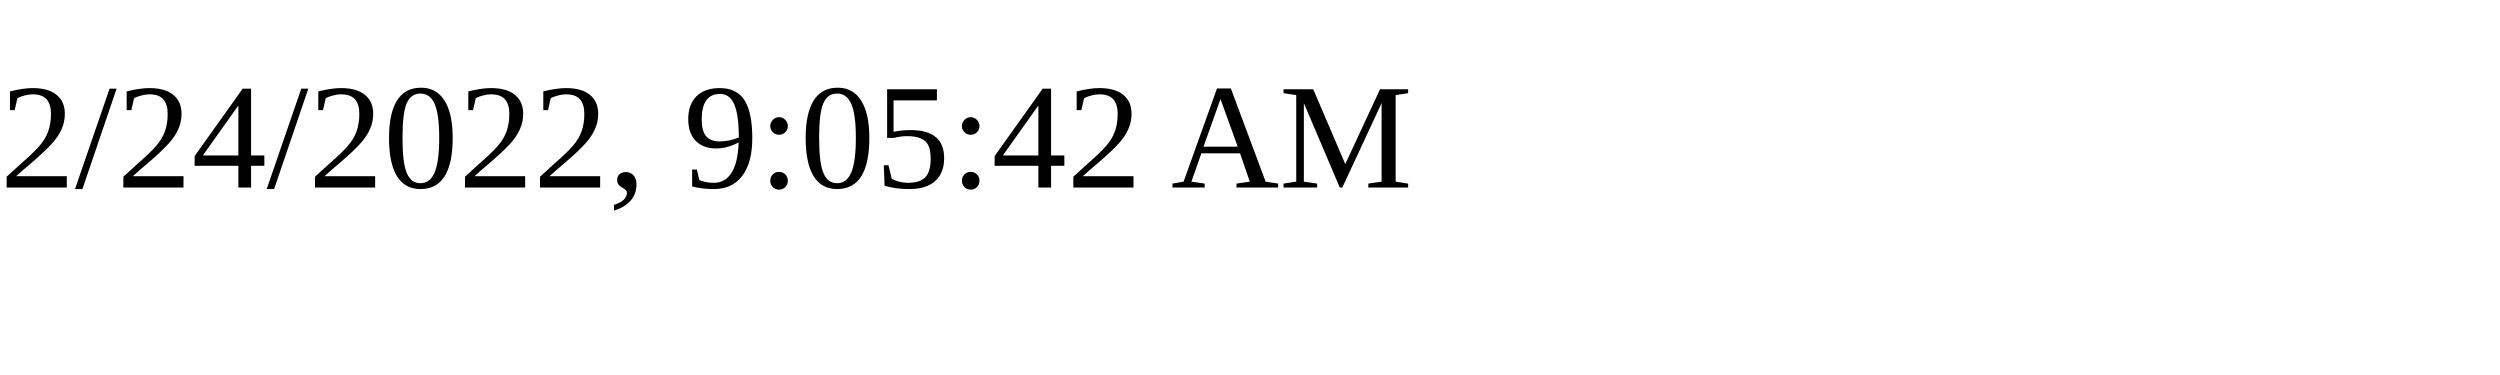
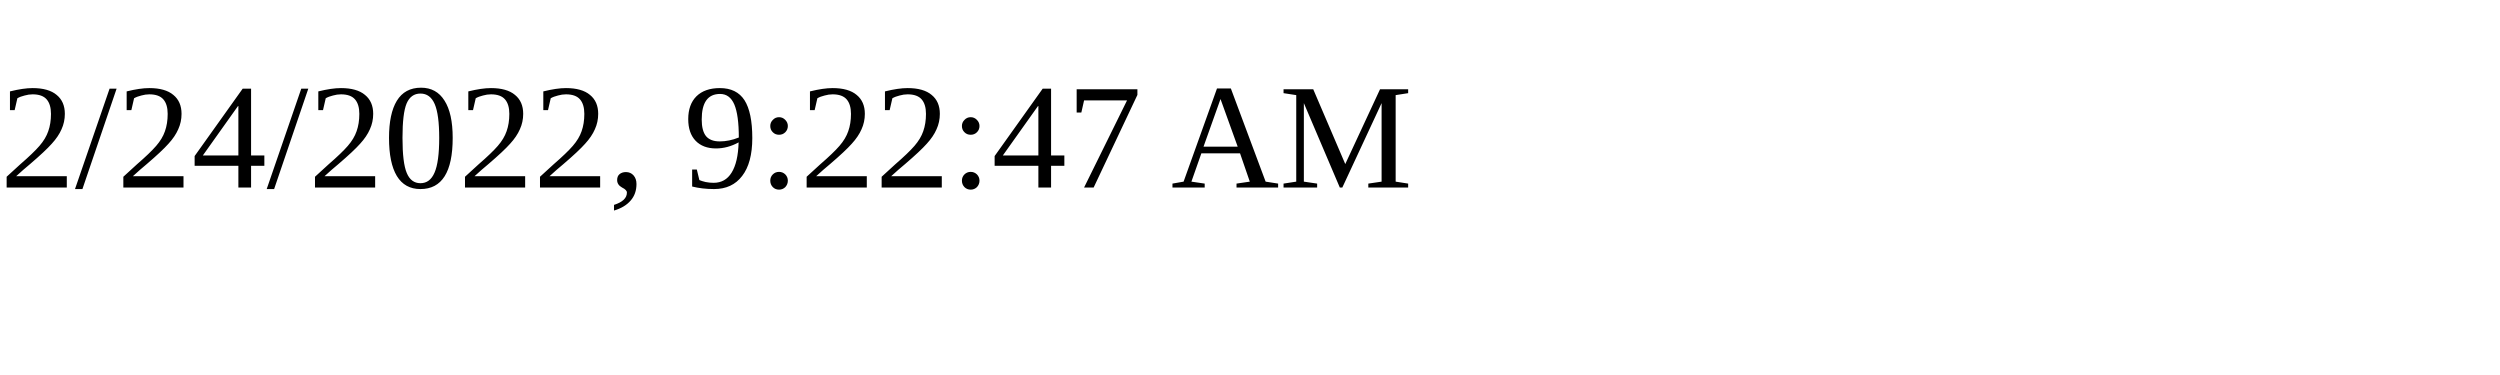
<svg xmlns="http://www.w3.org/2000/svg" height="30" width="200">
-   <text x="0" y="15">2/24/2022, 9:05:42 AM</text>
+   <text x="0" y="15">2/24/2022, 9:22:47 AM</text>
</svg>
